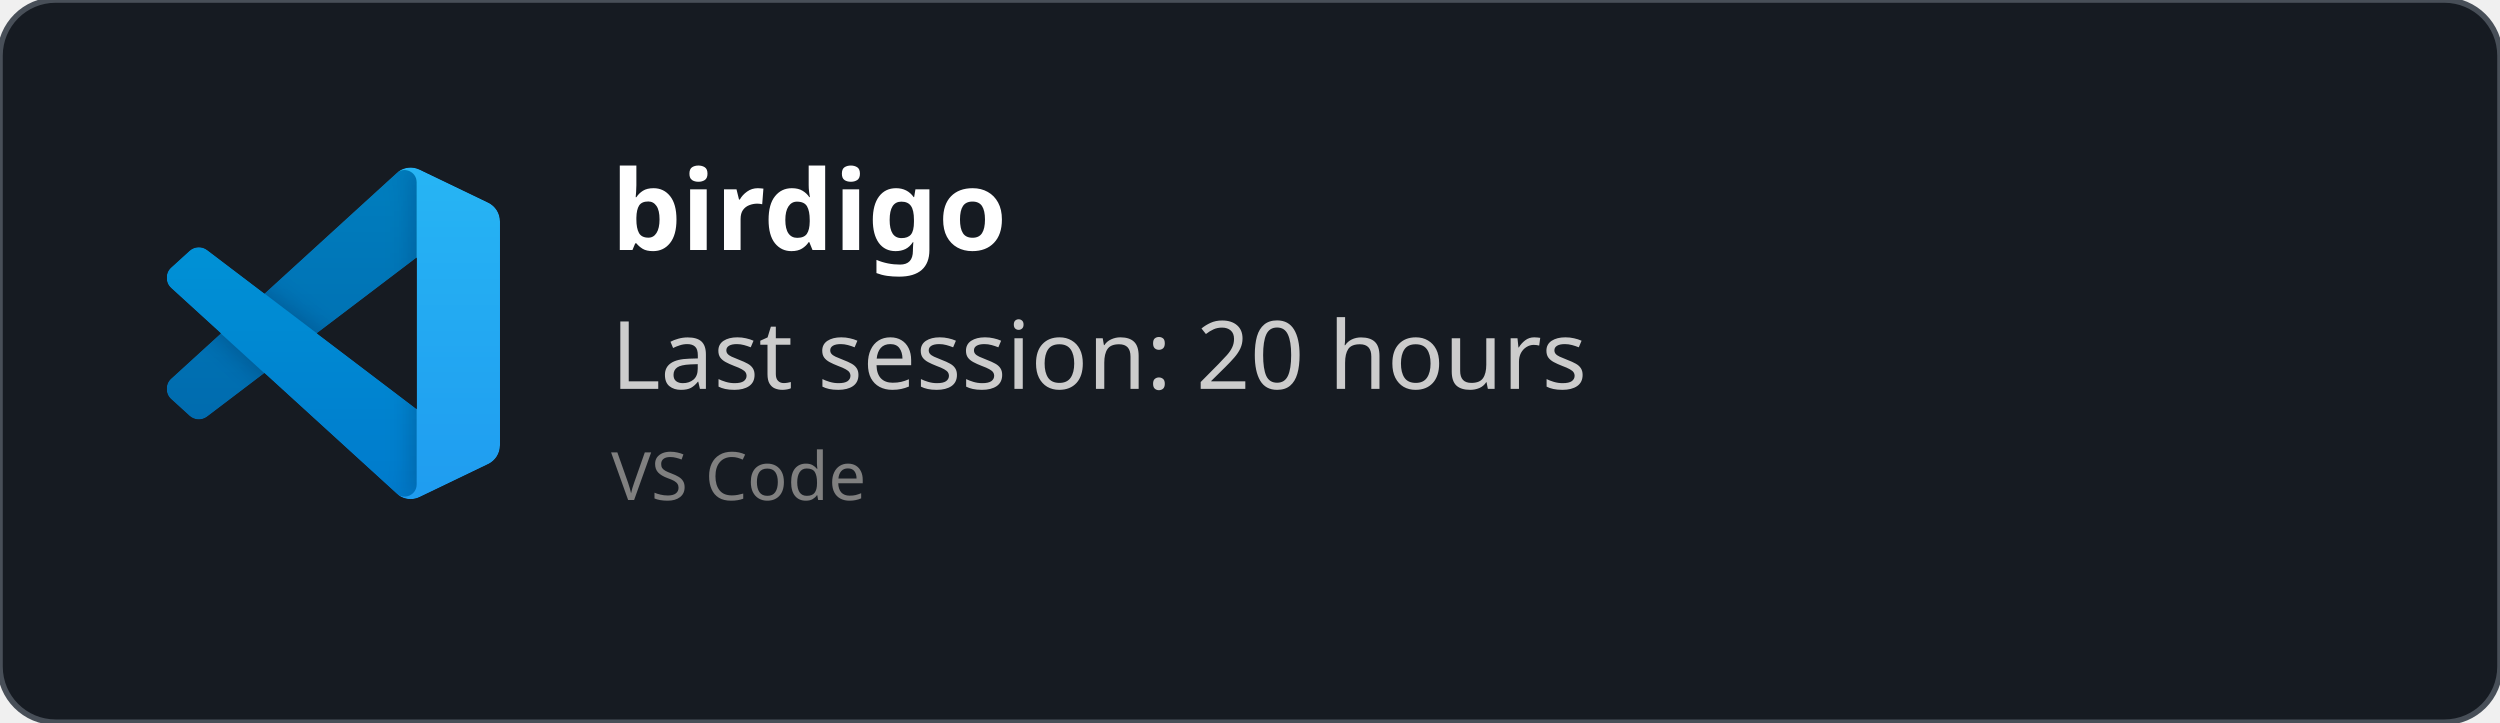
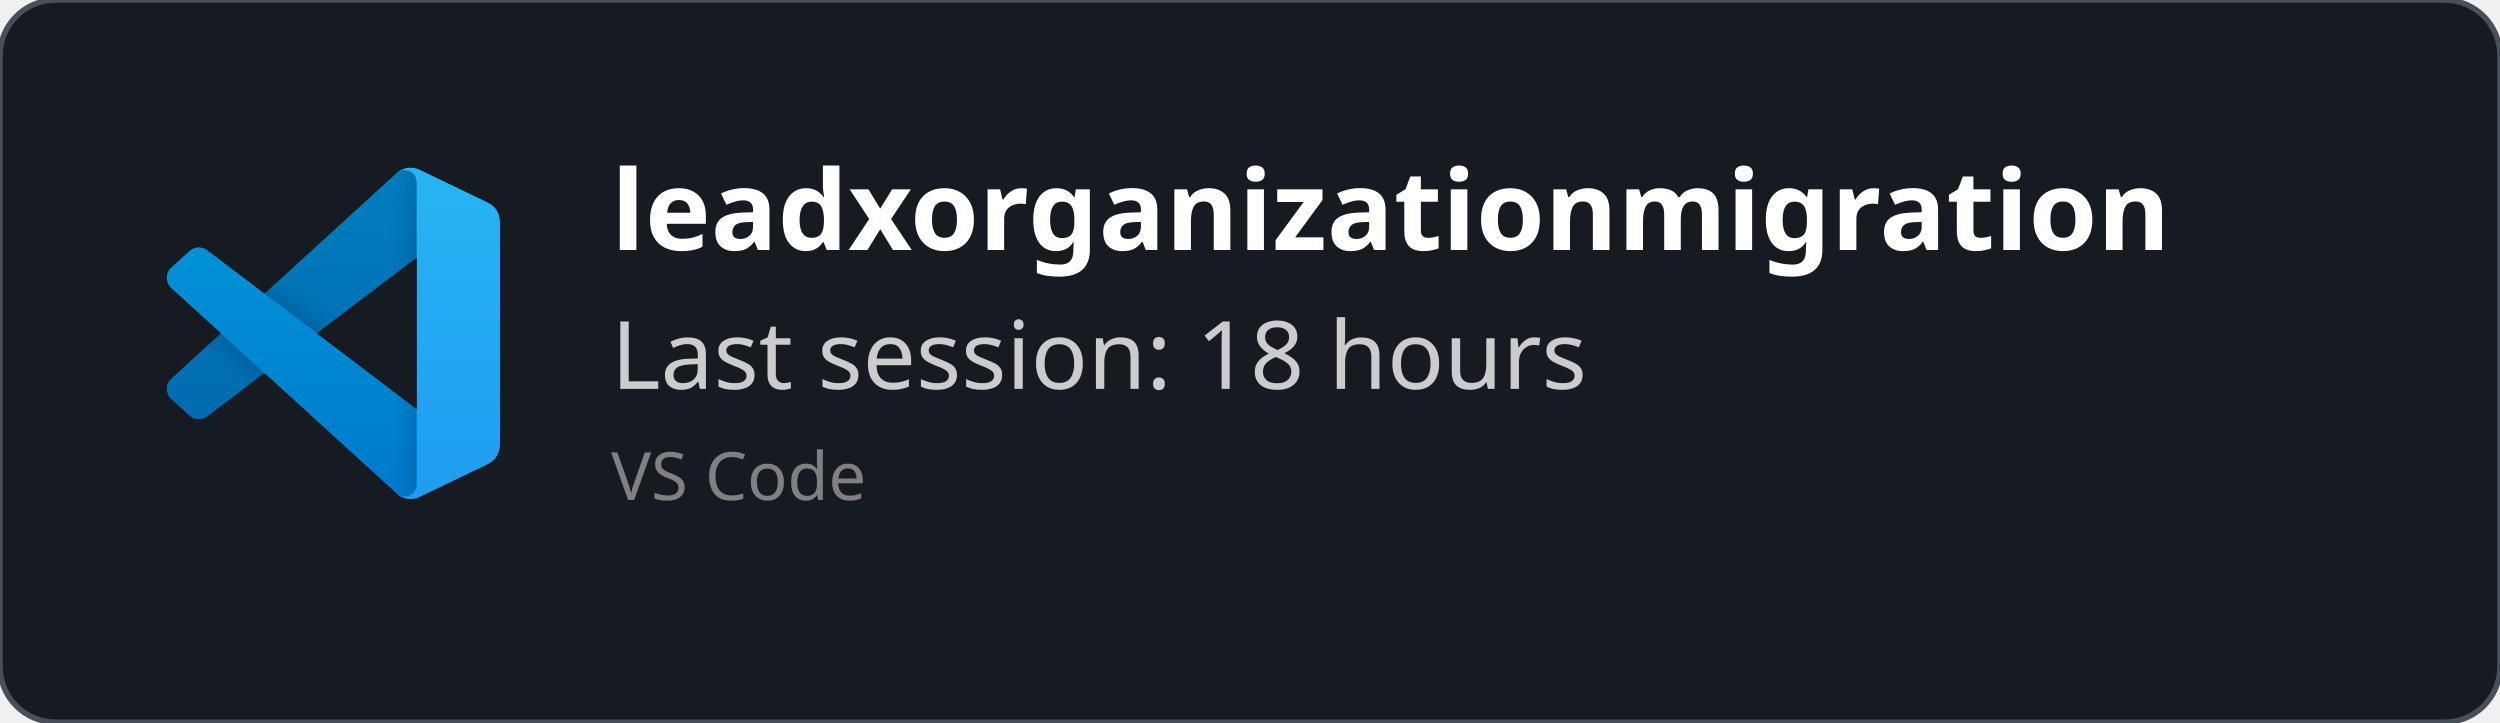
<svg xmlns="http://www.w3.org/2000/svg" width="450" height="130" viewBox="0 0 450 130" fill="none" role="img">
  <style>
    *{
        font-family: 'Segoe UI', Ubuntu, monospace
    }
    </style>
  <defs>
    <clipPath id="horizontalClip" x="20" y="20" width="500" height="200">
      <rect x="90" y="20" width="300" height="50" />
    </clipPath>
  </defs>
  <rect width="450" height="130" fill="rgba(22,27,34)" stroke="#484f58" stroke-width="1" fill-opacity="1" stroke-opacity="1" x="0" y="0" rx="10px" ry="10px">
    </rect>
  <svg width="60" height="60" x="30" y="30" viewBox="0 0 100 100" fill="none" id="vscode">
    <mask id="mask0" mask-type="alpha" maskUnits="userSpaceOnUse" x="0" y="0" width="100" height="100">
      <path fill-rule="evenodd" clip-rule="evenodd" d="M70.912 99.317C72.487 99.931 74.283 99.891 75.873 99.126L96.461 89.22C98.624 88.179 100 85.989 100 83.587V16.413C100 14.011 98.624 11.822 96.461 10.781L75.873 0.874C73.786 -0.13 71.345 0.116 69.513 1.447C69.252 1.637 69.003 1.849 68.769 2.083L29.355 38.041L12.187 25.01C10.589 23.797 8.354 23.896 6.869 25.246L1.363 30.255C-0.453 31.906 -0.455 34.763 1.359 36.417L16.247 50L1.359 63.583C-0.455 65.237 -0.453 68.094 1.363 69.745L6.869 74.754C8.354 76.104 10.589 76.204 12.187 74.99L29.355 61.959L68.769 97.917C69.392 98.541 70.125 99.01 70.912 99.317ZM75.015 27.299L45.109 50L75.015 72.701V27.299Z" fill="white" />
    </mask>
    <g mask="url(#mask0)">
      <path d="M96.461 10.796L75.857 0.876C73.472 -0.273 70.622 0.212 68.75 2.083L1.299 63.583C-0.516 65.237 -0.514 68.094 1.303 69.745L6.813 74.754C8.298 76.104 10.535 76.204 12.134 74.99L93.361 13.37C96.086 11.303 100 13.246 100 16.667V16.427C100 14.027 98.625 11.838 96.461 10.796Z" fill="#0065A9" />
      <g filter="url(#filter0_d)">
        <path d="M96.461 89.204L75.857 99.124C73.472 100.273 70.622 99.788 68.75 97.917L1.299 36.417C-0.516 34.763 -0.514 31.906 1.303 30.255L6.813 25.246C8.298 23.896 10.535 23.796 12.134 25.009L93.361 86.63C96.086 88.697 100 86.754 100 83.333V83.573C100 85.974 98.625 88.162 96.461 89.204Z" fill="#007ACC" />
      </g>
      <g filter="url(#filter1_d)">
        <path d="M75.858 99.126C73.472 100.274 70.622 99.788 68.75 97.917C71.056 100.223 75 98.59 75 95.328V4.672C75 1.41 71.056 -0.223 68.75 2.083C70.622 0.211 73.472 -0.274 75.858 0.874L96.459 10.781C98.623 11.822 100 14.011 100 16.413V83.587C100 85.989 98.623 88.179 96.459 89.22L75.858 99.126Z" fill="#1F9CF0" />
      </g>
      <g style="mix-blend-mode:overlay" opacity="0.25">
        <path fill-rule="evenodd" clip-rule="evenodd" d="M70.851 99.317C72.426 99.931 74.222 99.891 75.812 99.126L96.4 89.22C98.563 88.179 99.939 85.989 99.939 83.587V16.413C99.939 14.011 98.564 11.822 96.4 10.781L75.812 0.874C73.725 -0.13 71.284 0.116 69.453 1.447C69.191 1.637 68.942 1.849 68.708 2.083L29.294 38.041L12.126 25.01C10.528 23.796 8.293 23.896 6.809 25.246L1.302 30.255C-0.513 31.906 -0.515 34.763 1.298 36.417L16.186 50L1.298 63.583C-0.515 65.237 -0.513 68.094 1.302 69.745L6.809 74.754C8.293 76.104 10.528 76.204 12.126 74.99L29.294 61.959L68.708 97.917C69.332 98.54 70.064 99.01 70.851 99.317ZM74.954 27.299L45.048 50L74.954 72.701V27.299Z" fill="url(#paint0_linear)" />
      </g>
    </g>
    <defs>
      <filter id="filter0_d" x="-8.394" y="15.829" width="116.727" height="92.246" filterUnits="userSpaceOnUse" color-interpolation-filters="sRGB">
        <feFlood flood-opacity="0" result="BackgroundImageFix" />
        <feColorMatrix in="SourceAlpha" type="matrix" values="0 0 0 0 0 0 0 0 0 0 0 0 0 0 0 0 0 0 127 0" />
        <feOffset />
        <feGaussianBlur stdDeviation="4.167" />
        <feColorMatrix type="matrix" values="0 0 0 0 0 0 0 0 0 0 0 0 0 0 0 0 0 0 0.25 0" />
        <feBlend mode="overlay" in2="BackgroundImageFix" result="effect1_dropShadow" />
        <feBlend mode="normal" in="SourceGraphic" in2="effect1_dropShadow" result="shape" />
      </filter>
      <filter id="filter1_d" x="60.417" y="-8.076" width="47.917" height="116.151" filterUnits="userSpaceOnUse" color-interpolation-filters="sRGB">
        <feFlood flood-opacity="0" result="BackgroundImageFix" />
        <feColorMatrix in="SourceAlpha" type="matrix" values="0 0 0 0 0 0 0 0 0 0 0 0 0 0 0 0 0 0 127 0" />
        <feOffset />
        <feGaussianBlur stdDeviation="4.167" />
        <feColorMatrix type="matrix" values="0 0 0 0 0 0 0 0 0 0 0 0 0 0 0 0 0 0 0.25 0" />
        <feBlend mode="overlay" in2="BackgroundImageFix" result="effect1_dropShadow" />
        <feBlend mode="normal" in="SourceGraphic" in2="effect1_dropShadow" result="shape" />
      </filter>
      <linearGradient id="paint0_linear" x1="49.939" y1="0.258" x2="49.939" y2="99.742" gradientUnits="userSpaceOnUse">
        <stop stop-color="white" />
        <stop offset="1" stop-color="white" stop-opacity="0" />
      </linearGradient>
    </defs>
  </svg>
  <text x="110" y="45" font-size="20" clip-path="url(#horizontalClip)" font-weight="bold" font-family="Ubuntu" fill="white">
-     birdigo
+     leadxorganizationmigration
    </text>
  <text x="110" y="70" font-size="17px" font-family="Ubuntu" fill="#ccc">
-     Last session: 20 hours
+     Last session: 18 hours
    </text>
  <text x="110" y="90" font-size="12px" font-family="Ubuntu" fill="grey">
    VS Code
    </text>
</svg>
